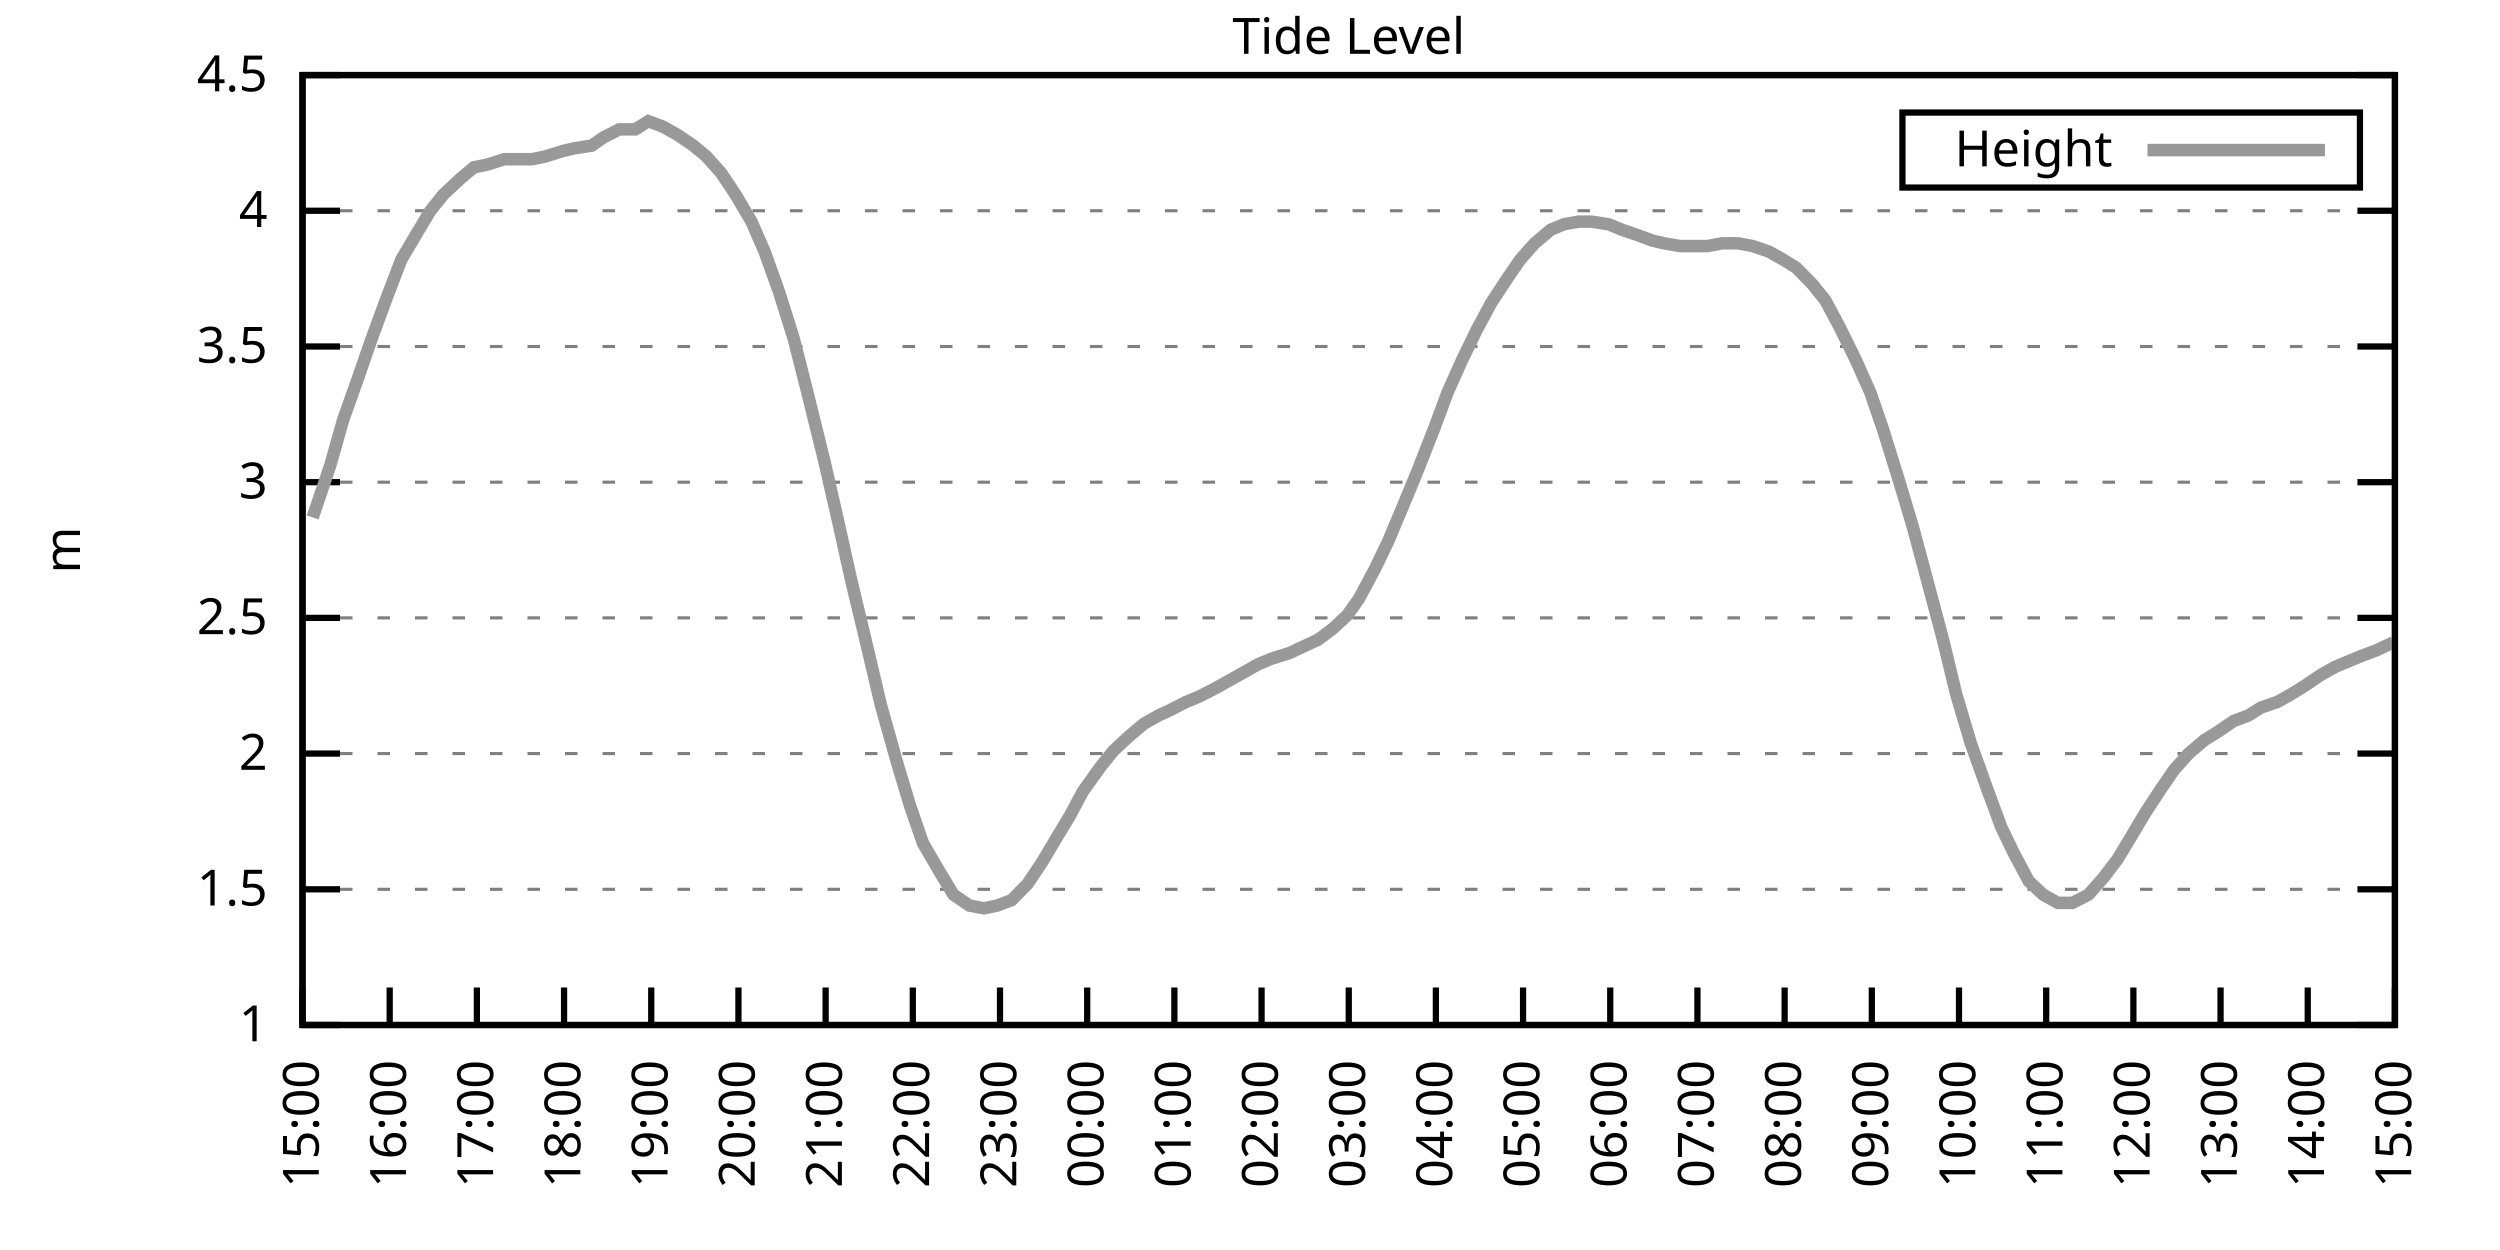
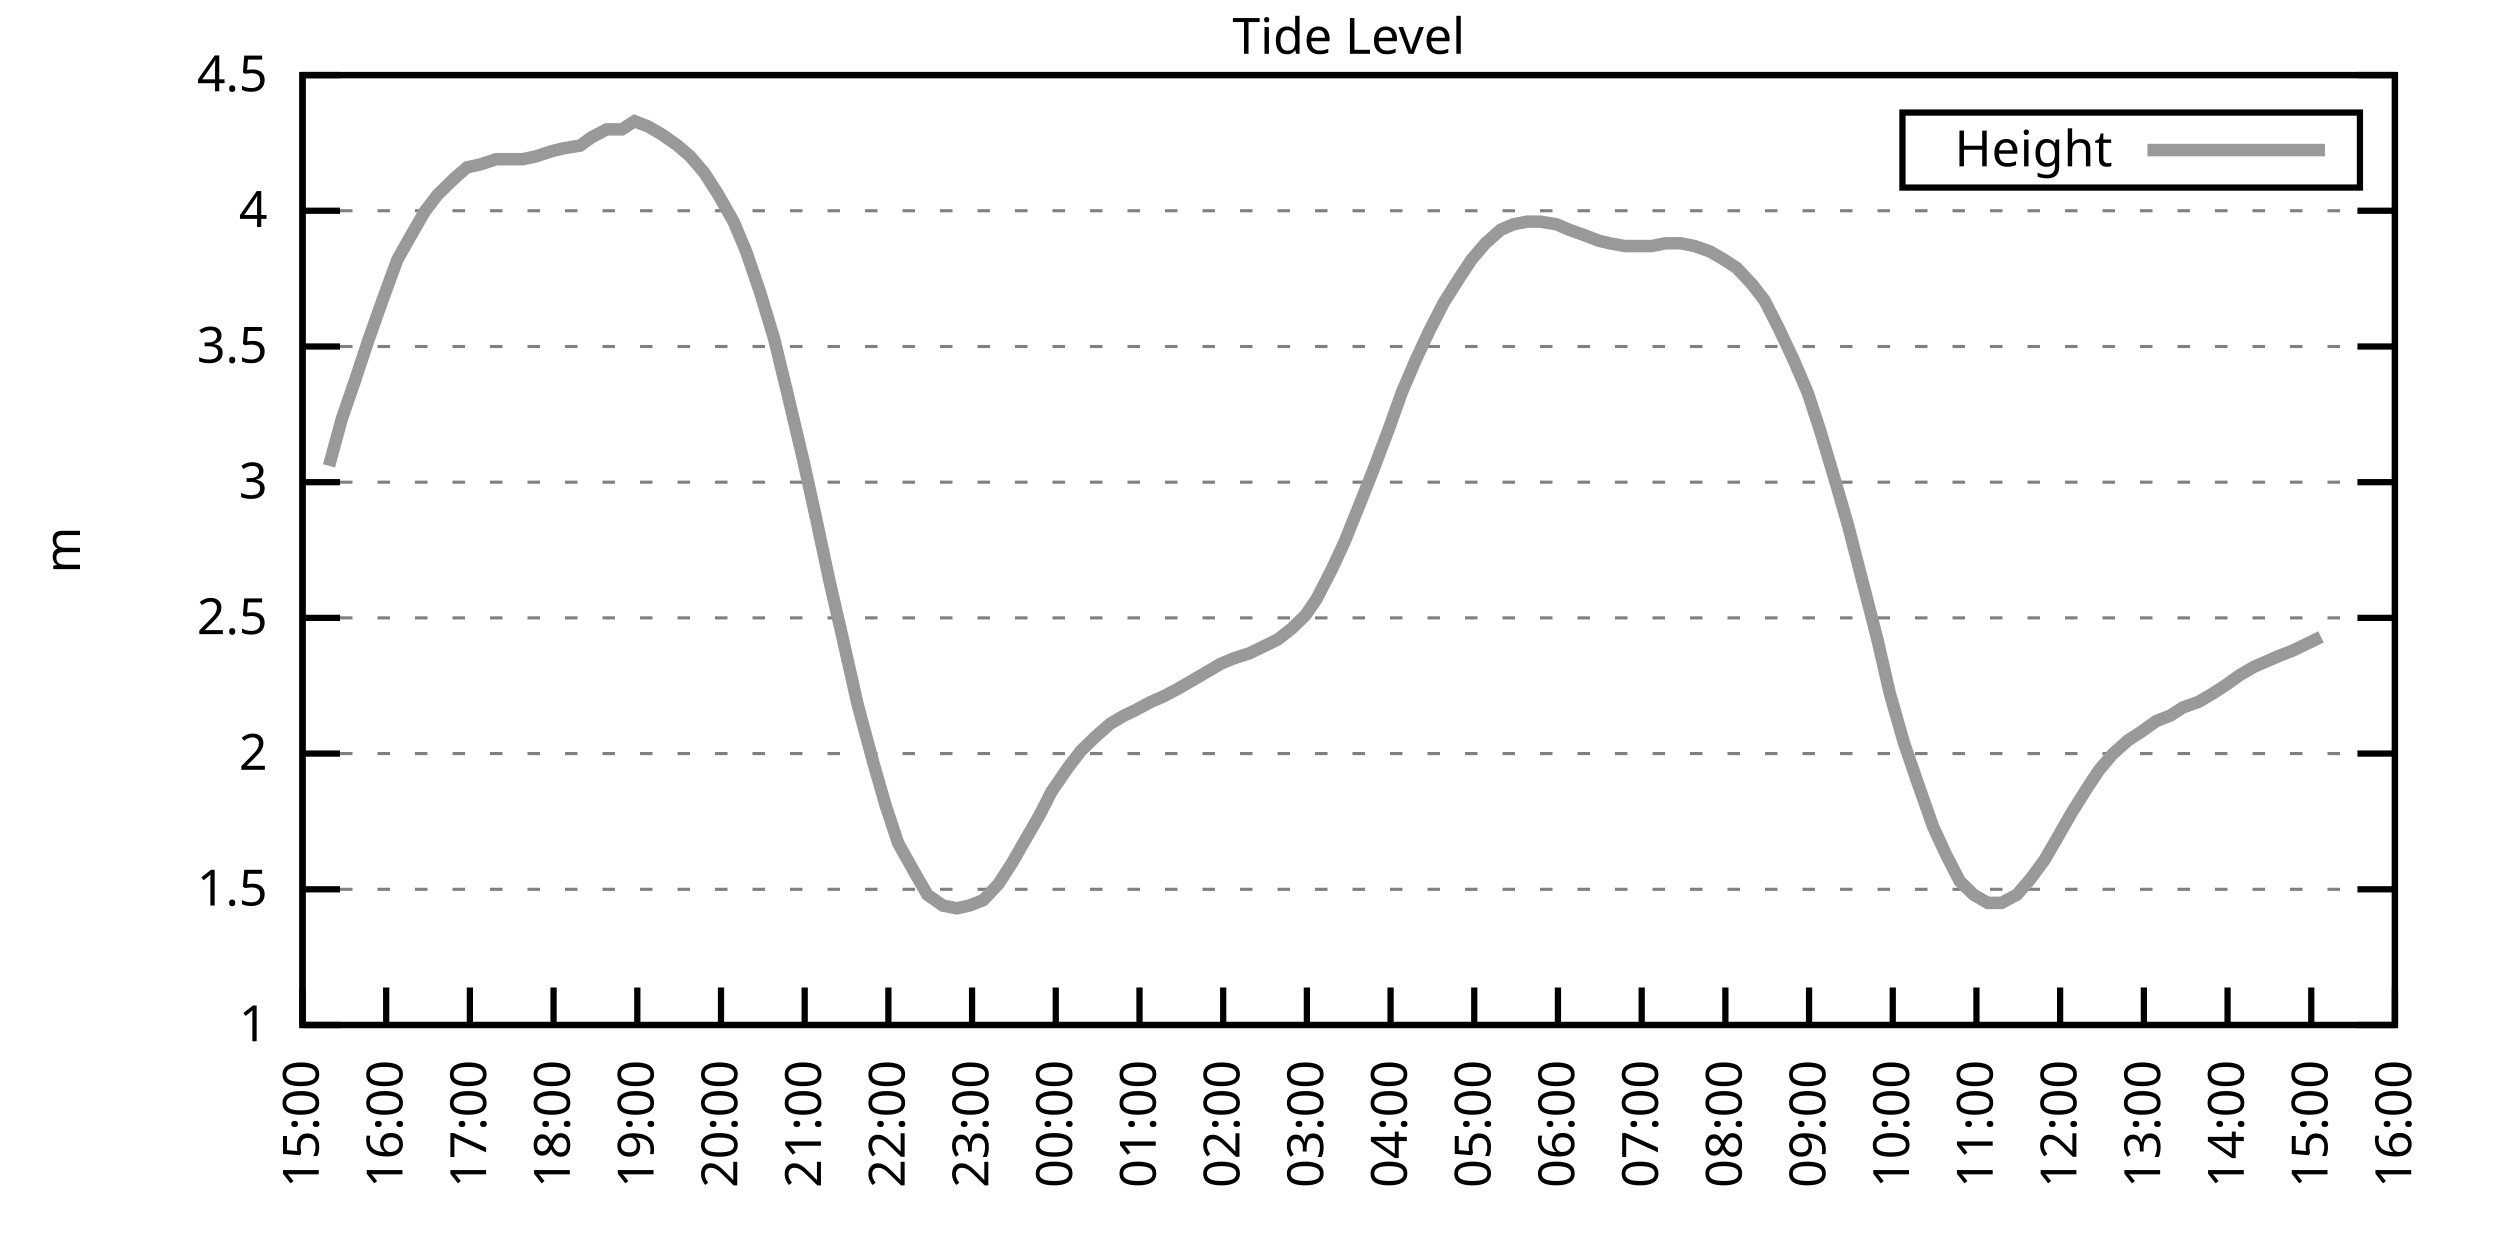
<svg xmlns="http://www.w3.org/2000/svg" xmlns:xlink="http://www.w3.org/1999/xlink" width="400" height="200" viewBox="0 0 400 200">
  <g id="gnuplot_canvas">
    <rect x="0" y="0" width="400" height="200" fill="none" />
    <defs>
      <circle id="gpDot" r="0.5" stroke-width="0.5" stroke="currentColor" />
      <path id="gpPt0" stroke-width="0.333" stroke="currentColor" d="M-1,0 h2 M0,-1 v2" />
      <path id="gpPt1" stroke-width="0.333" stroke="currentColor" d="M-1,-1 L1,1 M1,-1 L-1,1" />
      <path id="gpPt2" stroke-width="0.333" stroke="currentColor" d="M-1,0 L1,0 M0,-1 L0,1 M-1,-1 L1,1 M-1,1 L1,-1" />
      <rect id="gpPt3" stroke-width="0.333" stroke="currentColor" x="-1" y="-1" width="2" height="2" />
      <rect id="gpPt4" stroke-width="0.333" stroke="currentColor" fill="currentColor" x="-1" y="-1" width="2" height="2" />
      <circle id="gpPt5" stroke-width="0.333" stroke="currentColor" cx="0" cy="0" r="1" />
      <use xlink:href="#gpPt5" id="gpPt6" fill="currentColor" stroke="none" />
      <path id="gpPt7" stroke-width="0.333" stroke="currentColor" d="M0,-1.33 L-1.33,0.67 L1.33,0.67 z" />
      <use xlink:href="#gpPt7" id="gpPt8" fill="currentColor" stroke="none" />
      <use xlink:href="#gpPt7" id="gpPt9" stroke="currentColor" transform="rotate(180)" />
      <use xlink:href="#gpPt9" id="gpPt10" fill="currentColor" stroke="none" />
      <use xlink:href="#gpPt3" id="gpPt11" stroke="currentColor" transform="rotate(45)" />
      <use xlink:href="#gpPt11" id="gpPt12" fill="currentColor" stroke="none" />
      <path id="gpPt13" stroke-width="0.333" stroke="currentColor" d="M0,1.330 L1.265,0.411 L0.782,-1.067 L-0.782,-1.076 L-1.265,0.411 z" />
      <use xlink:href="#gpPt13" id="gpPt14" fill="currentColor" stroke="none" />
      <filter id="textbox" filterUnits="objectBoundingBox" x="0" y="0" height="1" width="1">
        <feFlood flood-color="white" flood-opacity="1" result="bgnd" />
        <feComposite in="SourceGraphic" in2="bgnd" operator="atop" />
      </filter>
      <filter id="greybox" filterUnits="objectBoundingBox" x="0" y="0" height="1" width="1">
        <feFlood flood-color="lightgrey" flood-opacity="1" result="grey" />
        <feComposite in="SourceGraphic" in2="grey" operator="atop" />
      </filter>
    </defs>
    <g fill="none" color="white" stroke="currentColor" stroke-width="1.00" stroke-linecap="butt" stroke-linejoin="miter">
</g>
    <g fill="none" color="black" stroke="currentColor" stroke-width="1.00" stroke-linecap="butt" stroke-linejoin="miter">
      <g stroke="none" shape-rendering="crispEdges">
        <polygon fill="rgb(255, 255, 255)" points="48.40,164.00 383.18,164.00 383.18,12.02 48.40,12.02 " />
      </g>
    </g>
    <g fill="none" color="black" stroke="currentColor" stroke-width="1.00" stroke-linecap="butt" stroke-linejoin="miter">
</g>
    <g fill="none" color="black" stroke="black" stroke-width="0.50" stroke-linecap="butt" stroke-linejoin="miter">
</g>
    <g fill="none" color="gray" stroke="currentColor" stroke-width="0.50" stroke-linecap="butt" stroke-linejoin="miter">
      <path stroke="gray" stroke-dasharray="2,4" class="gridline" d="M48.40,164.00 L383.19,164.00  " />
    </g>
    <g fill="none" color="gray" stroke="gray" stroke-width="1.00" stroke-linecap="butt" stroke-linejoin="miter">
</g>
    <g fill="none" color="black" stroke="currentColor" stroke-width="1.00" stroke-linecap="butt" stroke-linejoin="miter">
      <path stroke="black" d="M48.40,164.00 L54.40,164.00 M383.19,164.00 L377.19,164.00  " />
      <g transform="translate(42.80,166.60)" stroke="none" fill="black" font-family="Sans" font-size="8.00" text-anchor="end">
        <text>
          <tspan font-family="Sans"> 1</tspan>
        </text>
      </g>
    </g>
    <g fill="none" color="black" stroke="currentColor" stroke-width="1.00" stroke-linecap="butt" stroke-linejoin="miter">
</g>
    <g fill="none" color="black" stroke="black" stroke-width="0.50" stroke-linecap="butt" stroke-linejoin="miter">
</g>
    <g fill="none" color="gray" stroke="currentColor" stroke-width="0.50" stroke-linecap="butt" stroke-linejoin="miter">
      <path stroke="gray" stroke-dasharray="2,4" class="gridline" d="M48.40,142.29 L383.19,142.29  " />
    </g>
    <g fill="none" color="gray" stroke="gray" stroke-width="1.00" stroke-linecap="butt" stroke-linejoin="miter">
</g>
    <g fill="none" color="black" stroke="currentColor" stroke-width="1.00" stroke-linecap="butt" stroke-linejoin="miter">
      <path stroke="black" d="M48.40,142.29 L54.40,142.29 M383.19,142.29 L377.19,142.29  " />
      <g transform="translate(42.80,144.89)" stroke="none" fill="black" font-family="Sans" font-size="8.00" text-anchor="end">
        <text>
          <tspan font-family="Sans"> 1.5</tspan>
        </text>
      </g>
    </g>
    <g fill="none" color="black" stroke="currentColor" stroke-width="1.00" stroke-linecap="butt" stroke-linejoin="miter">
</g>
    <g fill="none" color="black" stroke="black" stroke-width="0.50" stroke-linecap="butt" stroke-linejoin="miter">
</g>
    <g fill="none" color="gray" stroke="currentColor" stroke-width="0.50" stroke-linecap="butt" stroke-linejoin="miter">
      <path stroke="gray" stroke-dasharray="2,4" class="gridline" d="M48.40,120.57 L383.19,120.57  " />
    </g>
    <g fill="none" color="gray" stroke="gray" stroke-width="1.00" stroke-linecap="butt" stroke-linejoin="miter">
</g>
    <g fill="none" color="black" stroke="currentColor" stroke-width="1.00" stroke-linecap="butt" stroke-linejoin="miter">
      <path stroke="black" d="M48.40,120.57 L54.40,120.57 M383.19,120.57 L377.19,120.57  " />
      <g transform="translate(42.80,123.17)" stroke="none" fill="black" font-family="Sans" font-size="8.00" text-anchor="end">
        <text>
          <tspan font-family="Sans"> 2</tspan>
        </text>
      </g>
    </g>
    <g fill="none" color="black" stroke="currentColor" stroke-width="1.00" stroke-linecap="butt" stroke-linejoin="miter">
</g>
    <g fill="none" color="black" stroke="black" stroke-width="0.50" stroke-linecap="butt" stroke-linejoin="miter">
</g>
    <g fill="none" color="gray" stroke="currentColor" stroke-width="0.50" stroke-linecap="butt" stroke-linejoin="miter">
      <path stroke="gray" stroke-dasharray="2,4" class="gridline" d="M48.40,98.86 L383.19,98.86  " />
    </g>
    <g fill="none" color="gray" stroke="gray" stroke-width="1.00" stroke-linecap="butt" stroke-linejoin="miter">
</g>
    <g fill="none" color="black" stroke="currentColor" stroke-width="1.00" stroke-linecap="butt" stroke-linejoin="miter">
      <path stroke="black" d="M48.40,98.86 L54.40,98.86 M383.19,98.86 L377.19,98.86  " />
      <g transform="translate(42.80,101.46)" stroke="none" fill="black" font-family="Sans" font-size="8.00" text-anchor="end">
        <text>
          <tspan font-family="Sans"> 2.5</tspan>
        </text>
      </g>
    </g>
    <g fill="none" color="black" stroke="currentColor" stroke-width="1.00" stroke-linecap="butt" stroke-linejoin="miter">
</g>
    <g fill="none" color="black" stroke="black" stroke-width="0.50" stroke-linecap="butt" stroke-linejoin="miter">
</g>
    <g fill="none" color="gray" stroke="currentColor" stroke-width="0.50" stroke-linecap="butt" stroke-linejoin="miter">
      <path stroke="gray" stroke-dasharray="2,4" class="gridline" d="M48.40,77.15 L383.19,77.15  " />
    </g>
    <g fill="none" color="gray" stroke="gray" stroke-width="1.00" stroke-linecap="butt" stroke-linejoin="miter">
</g>
    <g fill="none" color="black" stroke="currentColor" stroke-width="1.00" stroke-linecap="butt" stroke-linejoin="miter">
      <path stroke="black" d="M48.40,77.15 L54.40,77.15 M383.19,77.15 L377.19,77.15  " />
      <g transform="translate(42.80,79.75)" stroke="none" fill="black" font-family="Sans" font-size="8.00" text-anchor="end">
        <text>
          <tspan font-family="Sans"> 3</tspan>
        </text>
      </g>
    </g>
    <g fill="none" color="black" stroke="currentColor" stroke-width="1.00" stroke-linecap="butt" stroke-linejoin="miter">
</g>
    <g fill="none" color="black" stroke="black" stroke-width="0.50" stroke-linecap="butt" stroke-linejoin="miter">
</g>
    <g fill="none" color="gray" stroke="currentColor" stroke-width="0.50" stroke-linecap="butt" stroke-linejoin="miter">
      <path stroke="gray" stroke-dasharray="2,4" class="gridline" d="M48.40,55.44 L383.19,55.44  " />
    </g>
    <g fill="none" color="gray" stroke="gray" stroke-width="1.00" stroke-linecap="butt" stroke-linejoin="miter">
</g>
    <g fill="none" color="black" stroke="currentColor" stroke-width="1.00" stroke-linecap="butt" stroke-linejoin="miter">
      <path stroke="black" d="M48.40,55.44 L54.40,55.44 M383.19,55.44 L377.19,55.44  " />
      <g transform="translate(42.80,58.04)" stroke="none" fill="black" font-family="Sans" font-size="8.00" text-anchor="end">
        <text>
          <tspan font-family="Sans"> 3.5</tspan>
        </text>
      </g>
    </g>
    <g fill="none" color="black" stroke="currentColor" stroke-width="1.00" stroke-linecap="butt" stroke-linejoin="miter">
</g>
    <g fill="none" color="black" stroke="black" stroke-width="0.50" stroke-linecap="butt" stroke-linejoin="miter">
</g>
    <g fill="none" color="gray" stroke="currentColor" stroke-width="0.50" stroke-linecap="butt" stroke-linejoin="miter">
      <path stroke="gray" stroke-dasharray="2,4" class="gridline" d="M48.40,33.72 L383.19,33.72  " />
    </g>
    <g fill="none" color="gray" stroke="gray" stroke-width="1.00" stroke-linecap="butt" stroke-linejoin="miter">
</g>
    <g fill="none" color="black" stroke="currentColor" stroke-width="1.00" stroke-linecap="butt" stroke-linejoin="miter">
      <path stroke="black" d="M48.40,33.72 L54.40,33.72 M383.19,33.72 L377.19,33.72  " />
      <g transform="translate(42.80,36.32)" stroke="none" fill="black" font-family="Sans" font-size="8.00" text-anchor="end">
        <text>
          <tspan font-family="Sans"> 4</tspan>
        </text>
      </g>
    </g>
    <g fill="none" color="black" stroke="currentColor" stroke-width="1.00" stroke-linecap="butt" stroke-linejoin="miter">
</g>
    <g fill="none" color="black" stroke="black" stroke-width="0.50" stroke-linecap="butt" stroke-linejoin="miter">
</g>
    <g fill="none" color="gray" stroke="currentColor" stroke-width="0.50" stroke-linecap="butt" stroke-linejoin="miter">
      <path stroke="gray" stroke-dasharray="2,4" class="gridline" d="M48.40,12.01 L383.19,12.01  " />
    </g>
    <g fill="none" color="gray" stroke="gray" stroke-width="1.00" stroke-linecap="butt" stroke-linejoin="miter">
</g>
    <g fill="none" color="black" stroke="currentColor" stroke-width="1.00" stroke-linecap="butt" stroke-linejoin="miter">
      <path stroke="black" d="M48.40,12.01 L54.40,12.01 M383.19,12.01 L377.19,12.01  " />
      <g transform="translate(42.80,14.61)" stroke="none" fill="black" font-family="Sans" font-size="8.00" text-anchor="end">
        <text>
          <tspan font-family="Sans"> 4.5</tspan>
        </text>
      </g>
    </g>
    <g fill="none" color="black" stroke="currentColor" stroke-width="1.00" stroke-linecap="butt" stroke-linejoin="miter">
      <path stroke="black" d="M48.40,164.00 L48.40,158.00  " />
      <g transform="translate(51.00,169.60) rotate(270.00)" stroke="none" fill="black" font-family="Sans" font-size="8.00" text-anchor="end">
        <text>
          <tspan font-family="Sans">15:00</tspan>
        </text>
      </g>
    </g>
    <g fill="none" color="black" stroke="currentColor" stroke-width="1.00" stroke-linecap="butt" stroke-linejoin="miter">
-       <path stroke="black" d="M62.35,164.00 L62.35,158.00  " />
-       <g transform="translate(64.95,169.60) rotate(270.00)" stroke="none" fill="black" font-family="Sans" font-size="8.00" text-anchor="end">
+       <path stroke="black" d="M61.79,164.00 L61.79,158.00  " />
+       <g transform="translate(64.39,169.60) rotate(270.00)" stroke="none" fill="black" font-family="Sans" font-size="8.00" text-anchor="end">
        <text>
          <tspan font-family="Sans">16:00</tspan>
        </text>
      </g>
    </g>
    <g fill="none" color="black" stroke="currentColor" stroke-width="1.00" stroke-linecap="butt" stroke-linejoin="miter">
-       <path stroke="black" d="M76.30,164.00 L76.30,158.00  " />
-       <g transform="translate(78.90,169.60) rotate(270.00)" stroke="none" fill="black" font-family="Sans" font-size="8.00" text-anchor="end">
+       <path stroke="black" d="M75.18,164.00 L75.18,158.00  " />
+       <g transform="translate(77.78,169.60) rotate(270.00)" stroke="none" fill="black" font-family="Sans" font-size="8.00" text-anchor="end">
        <text>
          <tspan font-family="Sans">17:00</tspan>
        </text>
      </g>
    </g>
    <g fill="none" color="black" stroke="currentColor" stroke-width="1.00" stroke-linecap="butt" stroke-linejoin="miter">
-       <path stroke="black" d="M90.25,164.00 L90.25,158.00  " />
-       <g transform="translate(92.85,169.60) rotate(270.00)" stroke="none" fill="black" font-family="Sans" font-size="8.00" text-anchor="end">
+       <path stroke="black" d="M88.57,164.00 L88.57,158.00  " />
+       <g transform="translate(91.17,169.60) rotate(270.00)" stroke="none" fill="black" font-family="Sans" font-size="8.00" text-anchor="end">
        <text>
          <tspan font-family="Sans">18:00</tspan>
        </text>
      </g>
    </g>
    <g fill="none" color="black" stroke="currentColor" stroke-width="1.00" stroke-linecap="butt" stroke-linejoin="miter">
-       <path stroke="black" d="M104.20,164.00 L104.20,158.00  " />
-       <g transform="translate(106.80,169.60) rotate(270.00)" stroke="none" fill="black" font-family="Sans" font-size="8.00" text-anchor="end">
+       <path stroke="black" d="M101.97,164.00 L101.97,158.00  " />
+       <g transform="translate(104.57,169.60) rotate(270.00)" stroke="none" fill="black" font-family="Sans" font-size="8.00" text-anchor="end">
        <text>
          <tspan font-family="Sans">19:00</tspan>
        </text>
      </g>
    </g>
    <g fill="none" color="black" stroke="currentColor" stroke-width="1.00" stroke-linecap="butt" stroke-linejoin="miter">
-       <path stroke="black" d="M118.15,164.00 L118.15,158.00  " />
-       <g transform="translate(120.75,169.60) rotate(270.00)" stroke="none" fill="black" font-family="Sans" font-size="8.00" text-anchor="end">
+       <path stroke="black" d="M115.36,164.00 L115.36,158.00  " />
+       <g transform="translate(117.96,169.60) rotate(270.00)" stroke="none" fill="black" font-family="Sans" font-size="8.00" text-anchor="end">
        <text>
          <tspan font-family="Sans">20:00</tspan>
        </text>
      </g>
    </g>
    <g fill="none" color="black" stroke="currentColor" stroke-width="1.00" stroke-linecap="butt" stroke-linejoin="miter">
-       <path stroke="black" d="M132.10,164.00 L132.10,158.00  " />
-       <g transform="translate(134.70,169.60) rotate(270.00)" stroke="none" fill="black" font-family="Sans" font-size="8.00" text-anchor="end">
+       <path stroke="black" d="M128.75,164.00 L128.75,158.00  " />
+       <g transform="translate(131.35,169.60) rotate(270.00)" stroke="none" fill="black" font-family="Sans" font-size="8.00" text-anchor="end">
        <text>
          <tspan font-family="Sans">21:00</tspan>
        </text>
      </g>
    </g>
    <g fill="none" color="black" stroke="currentColor" stroke-width="1.00" stroke-linecap="butt" stroke-linejoin="miter">
-       <path stroke="black" d="M146.05,164.00 L146.05,158.00  " />
-       <g transform="translate(148.65,169.60) rotate(270.00)" stroke="none" fill="black" font-family="Sans" font-size="8.00" text-anchor="end">
+       <path stroke="black" d="M142.14,164.00 L142.14,158.00  " />
+       <g transform="translate(144.74,169.60) rotate(270.00)" stroke="none" fill="black" font-family="Sans" font-size="8.00" text-anchor="end">
        <text>
          <tspan font-family="Sans">22:00</tspan>
        </text>
      </g>
    </g>
    <g fill="none" color="black" stroke="currentColor" stroke-width="1.00" stroke-linecap="butt" stroke-linejoin="miter">
-       <path stroke="black" d="M160.00,164.00 L160.00,158.00  " />
-       <g transform="translate(162.60,169.60) rotate(270.00)" stroke="none" fill="black" font-family="Sans" font-size="8.00" text-anchor="end">
+       <path stroke="black" d="M155.53,164.00 L155.53,158.00  " />
+       <g transform="translate(158.13,169.60) rotate(270.00)" stroke="none" fill="black" font-family="Sans" font-size="8.00" text-anchor="end">
        <text>
          <tspan font-family="Sans">23:00</tspan>
        </text>
      </g>
    </g>
    <g fill="none" color="black" stroke="currentColor" stroke-width="1.00" stroke-linecap="butt" stroke-linejoin="miter">
-       <path stroke="black" d="M173.95,164.00 L173.95,158.00  " />
-       <g transform="translate(176.55,169.60) rotate(270.00)" stroke="none" fill="black" font-family="Sans" font-size="8.00" text-anchor="end">
+       <path stroke="black" d="M168.92,164.00 L168.92,158.00  " />
+       <g transform="translate(171.52,169.60) rotate(270.00)" stroke="none" fill="black" font-family="Sans" font-size="8.00" text-anchor="end">
        <text>
          <tspan font-family="Sans">00:00</tspan>
        </text>
      </g>
    </g>
    <g fill="none" color="black" stroke="currentColor" stroke-width="1.00" stroke-linecap="butt" stroke-linejoin="miter">
-       <path stroke="black" d="M187.90,164.00 L187.90,158.00  " />
-       <g transform="translate(190.50,169.60) rotate(270.00)" stroke="none" fill="black" font-family="Sans" font-size="8.00" text-anchor="end">
+       <path stroke="black" d="M182.32,164.00 L182.32,158.00  " />
+       <g transform="translate(184.92,169.60) rotate(270.00)" stroke="none" fill="black" font-family="Sans" font-size="8.00" text-anchor="end">
        <text>
          <tspan font-family="Sans">01:00</tspan>
        </text>
      </g>
    </g>
    <g fill="none" color="black" stroke="currentColor" stroke-width="1.00" stroke-linecap="butt" stroke-linejoin="miter">
-       <path stroke="black" d="M201.85,164.00 L201.85,158.00  " />
-       <g transform="translate(204.45,169.60) rotate(270.00)" stroke="none" fill="black" font-family="Sans" font-size="8.00" text-anchor="end">
+       <path stroke="black" d="M195.71,164.00 L195.71,158.00  " />
+       <g transform="translate(198.31,169.60) rotate(270.00)" stroke="none" fill="black" font-family="Sans" font-size="8.00" text-anchor="end">
        <text>
          <tspan font-family="Sans">02:00</tspan>
        </text>
      </g>
    </g>
    <g fill="none" color="black" stroke="currentColor" stroke-width="1.00" stroke-linecap="butt" stroke-linejoin="miter">
-       <path stroke="black" d="M215.80,164.00 L215.80,158.00  " />
-       <g transform="translate(218.40,169.60) rotate(270.00)" stroke="none" fill="black" font-family="Sans" font-size="8.00" text-anchor="end">
+       <path stroke="black" d="M209.10,164.00 L209.10,158.00  " />
+       <g transform="translate(211.70,169.60) rotate(270.00)" stroke="none" fill="black" font-family="Sans" font-size="8.00" text-anchor="end">
        <text>
          <tspan font-family="Sans">03:00</tspan>
        </text>
      </g>
    </g>
    <g fill="none" color="black" stroke="currentColor" stroke-width="1.00" stroke-linecap="butt" stroke-linejoin="miter">
-       <path stroke="black" d="M229.74,164.00 L229.74,158.00  " />
-       <g transform="translate(232.34,169.60) rotate(270.00)" stroke="none" fill="black" font-family="Sans" font-size="8.00" text-anchor="end">
+       <path stroke="black" d="M222.49,164.00 L222.49,158.00  " />
+       <g transform="translate(225.09,169.60) rotate(270.00)" stroke="none" fill="black" font-family="Sans" font-size="8.00" text-anchor="end">
        <text>
          <tspan font-family="Sans">04:00</tspan>
        </text>
      </g>
    </g>
    <g fill="none" color="black" stroke="currentColor" stroke-width="1.00" stroke-linecap="butt" stroke-linejoin="miter">
-       <path stroke="black" d="M243.69,164.00 L243.69,158.00  " />
-       <g transform="translate(246.29,169.60) rotate(270.00)" stroke="none" fill="black" font-family="Sans" font-size="8.00" text-anchor="end">
+       <path stroke="black" d="M235.88,164.00 L235.88,158.00  " />
+       <g transform="translate(238.48,169.60) rotate(270.00)" stroke="none" fill="black" font-family="Sans" font-size="8.00" text-anchor="end">
        <text>
          <tspan font-family="Sans">05:00</tspan>
        </text>
      </g>
    </g>
    <g fill="none" color="black" stroke="currentColor" stroke-width="1.00" stroke-linecap="butt" stroke-linejoin="miter">
-       <path stroke="black" d="M257.64,164.00 L257.64,158.00  " />
-       <g transform="translate(260.24,169.60) rotate(270.00)" stroke="none" fill="black" font-family="Sans" font-size="8.00" text-anchor="end">
+       <path stroke="black" d="M249.27,164.00 L249.27,158.00  " />
+       <g transform="translate(251.87,169.60) rotate(270.00)" stroke="none" fill="black" font-family="Sans" font-size="8.00" text-anchor="end">
        <text>
          <tspan font-family="Sans">06:00</tspan>
        </text>
      </g>
    </g>
    <g fill="none" color="black" stroke="currentColor" stroke-width="1.00" stroke-linecap="butt" stroke-linejoin="miter">
-       <path stroke="black" d="M271.59,164.00 L271.59,158.00  " />
-       <g transform="translate(274.19,169.60) rotate(270.00)" stroke="none" fill="black" font-family="Sans" font-size="8.00" text-anchor="end">
+       <path stroke="black" d="M262.67,164.00 L262.67,158.00  " />
+       <g transform="translate(265.27,169.60) rotate(270.00)" stroke="none" fill="black" font-family="Sans" font-size="8.00" text-anchor="end">
        <text>
          <tspan font-family="Sans">07:00</tspan>
        </text>
      </g>
    </g>
    <g fill="none" color="black" stroke="currentColor" stroke-width="1.00" stroke-linecap="butt" stroke-linejoin="miter">
-       <path stroke="black" d="M285.54,164.00 L285.54,158.00  " />
-       <g transform="translate(288.14,169.60) rotate(270.00)" stroke="none" fill="black" font-family="Sans" font-size="8.00" text-anchor="end">
+       <path stroke="black" d="M276.06,164.00 L276.06,158.00  " />
+       <g transform="translate(278.66,169.60) rotate(270.00)" stroke="none" fill="black" font-family="Sans" font-size="8.00" text-anchor="end">
        <text>
          <tspan font-family="Sans">08:00</tspan>
        </text>
      </g>
    </g>
    <g fill="none" color="black" stroke="currentColor" stroke-width="1.00" stroke-linecap="butt" stroke-linejoin="miter">
-       <path stroke="black" d="M299.49,164.00 L299.49,158.00  " />
-       <g transform="translate(302.09,169.60) rotate(270.00)" stroke="none" fill="black" font-family="Sans" font-size="8.00" text-anchor="end">
+       <path stroke="black" d="M289.45,164.00 L289.45,158.00  " />
+       <g transform="translate(292.05,169.60) rotate(270.00)" stroke="none" fill="black" font-family="Sans" font-size="8.00" text-anchor="end">
        <text>
          <tspan font-family="Sans">09:00</tspan>
        </text>
      </g>
    </g>
    <g fill="none" color="black" stroke="currentColor" stroke-width="1.00" stroke-linecap="butt" stroke-linejoin="miter">
-       <path stroke="black" d="M313.44,164.00 L313.44,158.00  " />
-       <g transform="translate(316.04,169.60) rotate(270.00)" stroke="none" fill="black" font-family="Sans" font-size="8.00" text-anchor="end">
+       <path stroke="black" d="M302.84,164.00 L302.84,158.00  " />
+       <g transform="translate(305.44,169.60) rotate(270.00)" stroke="none" fill="black" font-family="Sans" font-size="8.00" text-anchor="end">
        <text>
          <tspan font-family="Sans">10:00</tspan>
        </text>
      </g>
    </g>
    <g fill="none" color="black" stroke="currentColor" stroke-width="1.00" stroke-linecap="butt" stroke-linejoin="miter">
-       <path stroke="black" d="M327.39,164.00 L327.39,158.00  " />
-       <g transform="translate(329.99,169.60) rotate(270.00)" stroke="none" fill="black" font-family="Sans" font-size="8.00" text-anchor="end">
+       <path stroke="black" d="M316.23,164.00 L316.23,158.00  " />
+       <g transform="translate(318.83,169.60) rotate(270.00)" stroke="none" fill="black" font-family="Sans" font-size="8.00" text-anchor="end">
        <text>
          <tspan font-family="Sans">11:00</tspan>
        </text>
      </g>
    </g>
    <g fill="none" color="black" stroke="currentColor" stroke-width="1.00" stroke-linecap="butt" stroke-linejoin="miter">
-       <path stroke="black" d="M341.34,164.00 L341.34,158.00  " />
-       <g transform="translate(343.94,169.60) rotate(270.00)" stroke="none" fill="black" font-family="Sans" font-size="8.00" text-anchor="end">
+       <path stroke="black" d="M329.62,164.00 L329.62,158.00  " />
+       <g transform="translate(332.22,169.60) rotate(270.00)" stroke="none" fill="black" font-family="Sans" font-size="8.00" text-anchor="end">
        <text>
          <tspan font-family="Sans">12:00</tspan>
        </text>
      </g>
    </g>
    <g fill="none" color="black" stroke="currentColor" stroke-width="1.00" stroke-linecap="butt" stroke-linejoin="miter">
-       <path stroke="black" d="M355.29,164.00 L355.29,158.00  " />
-       <g transform="translate(357.89,169.60) rotate(270.00)" stroke="none" fill="black" font-family="Sans" font-size="8.00" text-anchor="end">
+       <path stroke="black" d="M343.02,164.00 L343.02,158.00  " />
+       <g transform="translate(345.62,169.60) rotate(270.00)" stroke="none" fill="black" font-family="Sans" font-size="8.00" text-anchor="end">
        <text>
          <tspan font-family="Sans">13:00</tspan>
        </text>
      </g>
    </g>
    <g fill="none" color="black" stroke="currentColor" stroke-width="1.00" stroke-linecap="butt" stroke-linejoin="miter">
-       <path stroke="black" d="M369.24,164.00 L369.24,158.00  " />
-       <g transform="translate(371.84,169.60) rotate(270.00)" stroke="none" fill="black" font-family="Sans" font-size="8.00" text-anchor="end">
+       <path stroke="black" d="M356.41,164.00 L356.41,158.00  " />
+       <g transform="translate(359.01,169.60) rotate(270.00)" stroke="none" fill="black" font-family="Sans" font-size="8.00" text-anchor="end">
        <text>
          <tspan font-family="Sans">14:00</tspan>
+         </text>
+       </g>
+     </g>
+     <g fill="none" color="black" stroke="currentColor" stroke-width="1.00" stroke-linecap="butt" stroke-linejoin="miter">
+       <path stroke="black" d="M369.80,164.00 L369.80,158.00  " />
+       <g transform="translate(372.40,169.60) rotate(270.00)" stroke="none" fill="black" font-family="Sans" font-size="8.00" text-anchor="end">
+         <text>
+           <tspan font-family="Sans">15:00</tspan>
        </text>
      </g>
    </g>
    <g fill="none" color="black" stroke="currentColor" stroke-width="1.00" stroke-linecap="butt" stroke-linejoin="miter">
      <path stroke="black" d="M383.19,164.00 L383.19,158.00  " />
      <g transform="translate(385.79,169.60) rotate(270.00)" stroke="none" fill="black" font-family="Sans" font-size="8.00" text-anchor="end">
        <text>
-           <tspan font-family="Sans">15:00</tspan>
+           <tspan font-family="Sans">16:00</tspan>
        </text>
      </g>
    </g>
    <g fill="none" color="black" stroke="currentColor" stroke-width="1.00" stroke-linecap="butt" stroke-linejoin="miter">
</g>
    <g fill="none" color="black" stroke="currentColor" stroke-width="1.00" stroke-linecap="butt" stroke-linejoin="miter">
      <path stroke="black" d="M48.40,12.01 L48.40,164.00 L383.19,164.00 L383.19,12.01 L48.40,12.01 Z  " />
    </g>
    <g fill="none" color="black" stroke="currentColor" stroke-width="1.00" stroke-linecap="butt" stroke-linejoin="miter">
</g>
    <g fill="none" color="black" stroke="currentColor" stroke-width="1.00" stroke-linecap="butt" stroke-linejoin="miter">
      <path stroke="black" d="M304.39,30.01 L304.39,18.01 L377.59,18.01 L377.59,30.01 L304.39,30.01 Z  " />
    </g>
    <g id="Tide_level_plot_1">
      <g fill="none" color="white" stroke="black" stroke-width="2.00" stroke-linecap="butt" stroke-linejoin="miter">
</g>
      <g fill="none" color="black" stroke="currentColor" stroke-width="2.00" stroke-linecap="butt" stroke-linejoin="miter">
        <g transform="translate(337.99,26.61)" stroke="none" fill="black" font-family="Sans" font-size="8.00" text-anchor="end">
          <text>
            <tspan font-family="Sans">Height</tspan>
          </text>
        </g>
      </g>
      <g fill="none" color="black" stroke="currentColor" stroke-width="2.00" stroke-linecap="butt" stroke-linejoin="miter">
-         <path stroke="rgb(153, 153, 153)" d="M343.59,24.01 L371.99,24.01 M50.03,82.79 L52.82,74.54 L54.91,67.16 L57.23,60.65 L59.33,54.57 L61.88,47.62   L64.21,41.54 L66.77,37.20 L68.86,33.72 L70.95,31.12 L73.74,28.51 L75.83,26.77 L77.93,26.34 L80.72,25.47   L82.81,25.47 L85.13,25.47 L87.23,25.04 L90.02,24.17 L91.88,23.73 L94.67,23.30 L96.53,22.00 L99.08,20.70   L101.64,20.70 L103.73,19.39 L106.06,20.26 L108.38,21.56 L110.94,23.30 L113.03,25.04 L115.36,27.64 L117.68,31.12   L120.24,35.46 L122.33,40.24 L124.66,46.75 L126.98,54.13 L129.08,62.38 L131.87,73.67 L133.96,82.79 L136.28,93.22   L138.37,101.90 L140.93,112.76 L143.49,121.88 L145.58,128.83 L147.67,134.90 L150.46,139.68 L152.56,143.16 L155.11,144.89   L157.44,145.33 L159.53,144.89 L161.86,144.02 L164.41,141.42 L166.74,137.94 L169.06,134.04 L171.16,130.56 L173.25,126.65   L176.04,122.75 L178.13,120.14 L180.46,117.97 L183.01,115.80 L185.34,114.49 L187.20,113.63 L189.76,112.32 L191.85,111.45   L194.41,110.15 L196.73,108.85 L199.06,107.55 L201.38,106.24 L203.47,105.38 L206.26,104.51 L208.12,103.64 L210.91,102.34   L213.24,100.60 L215.56,98.43 L217.42,95.82 L219.98,91.04 L222.07,86.70 L224.63,80.62 L226.95,74.98 L229.51,68.46   L231.60,62.82 L233.93,57.61 L236.25,52.83 L238.58,48.49 L241.14,44.58 L243.23,41.54 L245.55,38.93 L248.11,36.76   L250.20,35.89 L252.53,35.46 L254.62,35.46 L257.41,35.89 L259.50,36.76 L262.06,37.63 L264.39,38.50 L266.25,38.93   L268.80,39.37 L270.90,39.37 L273.22,39.37 L275.55,38.93 L278.10,38.93 L280.43,39.37 L282.99,40.24 L285.31,41.54   L287.40,42.84 L289.96,45.45 L292.05,48.05 L294.38,52.40 L296.94,57.61 L299.26,62.82 L301.35,68.90 L303.91,77.15   L306.00,84.10 L308.33,92.78 L310.88,102.34 L312.98,111.02 L315.30,118.84 L317.63,125.35 L320.18,132.30 L322.28,136.64   L324.60,140.98 L326.93,143.16 L329.25,144.46 L331.58,144.46 L334.13,143.16 L336.46,140.55 L338.78,137.51 L340.88,134.04   L343.20,130.13 L345.76,126.22 L347.85,123.18 L350.18,120.57 L352.73,118.40 L354.83,117.10 L357.38,115.36 L359.71,114.49   L361.80,113.19 L364.36,112.32 L366.68,111.02 L368.78,109.72 L371.33,107.98 L373.66,106.68 L375.75,105.81 L377.84,104.94   L380.17,104.07 L382.96,102.77  " />
+         <path stroke="rgb(153, 153, 153)" d="M343.59,24.01 L371.99,24.01 M52.64,74.54 L54.65,67.16 L56.88,60.65 L58.89,54.57 L61.35,47.62 L63.58,41.54   L66.03,37.20 L68.04,33.72 L70.05,31.12 L72.73,28.51 L74.74,26.77 L76.75,26.34 L79.42,25.47 L81.43,25.47   L83.66,25.47 L85.67,25.04 L88.35,24.17 L90.14,23.73 L92.82,23.30 L94.60,22.00 L97.06,20.70 L99.51,20.70   L101.52,19.39 L103.75,20.26 L105.98,21.56 L108.44,23.30 L110.45,25.04 L112.68,27.64 L114.91,31.12 L117.37,35.46   L119.38,40.24 L121.61,46.75 L123.84,54.13 L125.85,62.38 L128.53,73.67 L130.54,82.79 L132.77,93.22 L134.78,101.90   L137.23,112.76 L139.69,121.88 L141.69,128.83 L143.70,134.90 L146.38,139.68 L148.39,143.16 L150.85,144.89 L153.08,145.33   L155.09,144.89 L157.32,144.02 L159.77,141.42 L162.01,137.94 L164.24,134.04 L166.25,130.56 L168.25,126.65 L170.93,122.75   L172.94,120.14 L175.17,117.97 L177.63,115.80 L179.86,114.49 L181.65,113.63 L184.10,112.32 L186.11,111.45 L188.57,110.15   L190.80,108.85 L193.03,107.55 L195.26,106.24 L197.27,105.38 L199.95,104.51 L201.73,103.64 L204.41,102.34 L206.64,100.60   L208.88,98.43 L210.66,95.82 L213.12,91.04 L215.13,86.70 L217.58,80.62 L219.81,74.98 L222.27,68.46 L224.28,62.82   L226.51,57.61 L228.74,52.83 L230.97,48.49 L233.43,44.58 L235.44,41.54 L237.67,38.93 L240.12,36.76 L242.13,35.89   L244.36,35.46 L246.37,35.46 L249.05,35.89 L251.06,36.76 L253.51,37.63 L255.75,38.50 L257.53,38.93 L259.99,39.37   L262.00,39.37 L264.23,39.37 L266.46,38.93 L268.92,38.93 L271.15,39.37 L273.60,40.24 L275.83,41.54 L277.84,42.84   L280.30,45.45 L282.31,48.05 L284.54,52.40 L286.99,57.61 L289.23,62.82 L291.23,68.90 L293.69,77.15 L295.70,84.10   L297.93,92.78 L300.39,102.34 L302.39,111.02 L304.63,118.84 L306.86,125.35 L309.31,132.30 L311.32,136.64 L313.55,140.98   L315.79,143.16 L318.02,144.46 L320.25,144.46 L322.70,143.16 L324.94,140.55 L327.17,137.51 L329.18,134.04 L331.41,130.13   L333.86,126.22 L335.87,123.18 L338.10,120.57 L340.56,118.40 L342.57,117.10 L345.02,115.36 L347.26,114.49 L349.26,113.19   L351.72,112.32 L353.95,111.02 L355.96,109.72 L358.42,107.98 L360.65,106.68 L362.66,105.81 L364.66,104.94 L366.90,104.07   L369.58,102.77 L371.36,101.90  " />
      </g>
    </g>
    <g fill="none" color="black" stroke="currentColor" stroke-width="2.00" stroke-linecap="butt" stroke-linejoin="miter">
</g>
    <g fill="none" color="black" stroke="black" stroke-width="1.00" stroke-linecap="butt" stroke-linejoin="miter">
</g>
    <g fill="none" color="black" stroke="currentColor" stroke-width="1.00" stroke-linecap="butt" stroke-linejoin="miter">
      <path stroke="black" d="M48.40,12.01 L48.40,164.00 L383.19,164.00 L383.19,12.01 L48.40,12.01 Z  " />
      <g transform="translate(12.80,88.01) rotate(270.00)" stroke="none" fill="black" font-family="Sans" font-size="8.00" text-anchor="middle">
        <text>
          <tspan font-family="Sans">m</tspan>
        </text>
      </g>
    </g>
    <g fill="none" color="black" stroke="currentColor" stroke-width="1.00" stroke-linecap="butt" stroke-linejoin="miter">
</g>
    <g fill="none" color="black" stroke="currentColor" stroke-width="1.00" stroke-linecap="butt" stroke-linejoin="miter">
      <g transform="translate(215.79,8.61)" stroke="none" fill="black" font-family="Sans" font-size="8.00" text-anchor="middle">
        <text>
          <tspan font-family="Sans">Tide Level</tspan>
        </text>
      </g>
    </g>
    <g fill="none" color="black" stroke="currentColor" stroke-width="1.00" stroke-linecap="butt" stroke-linejoin="miter">
</g>
  </g>
</svg>
